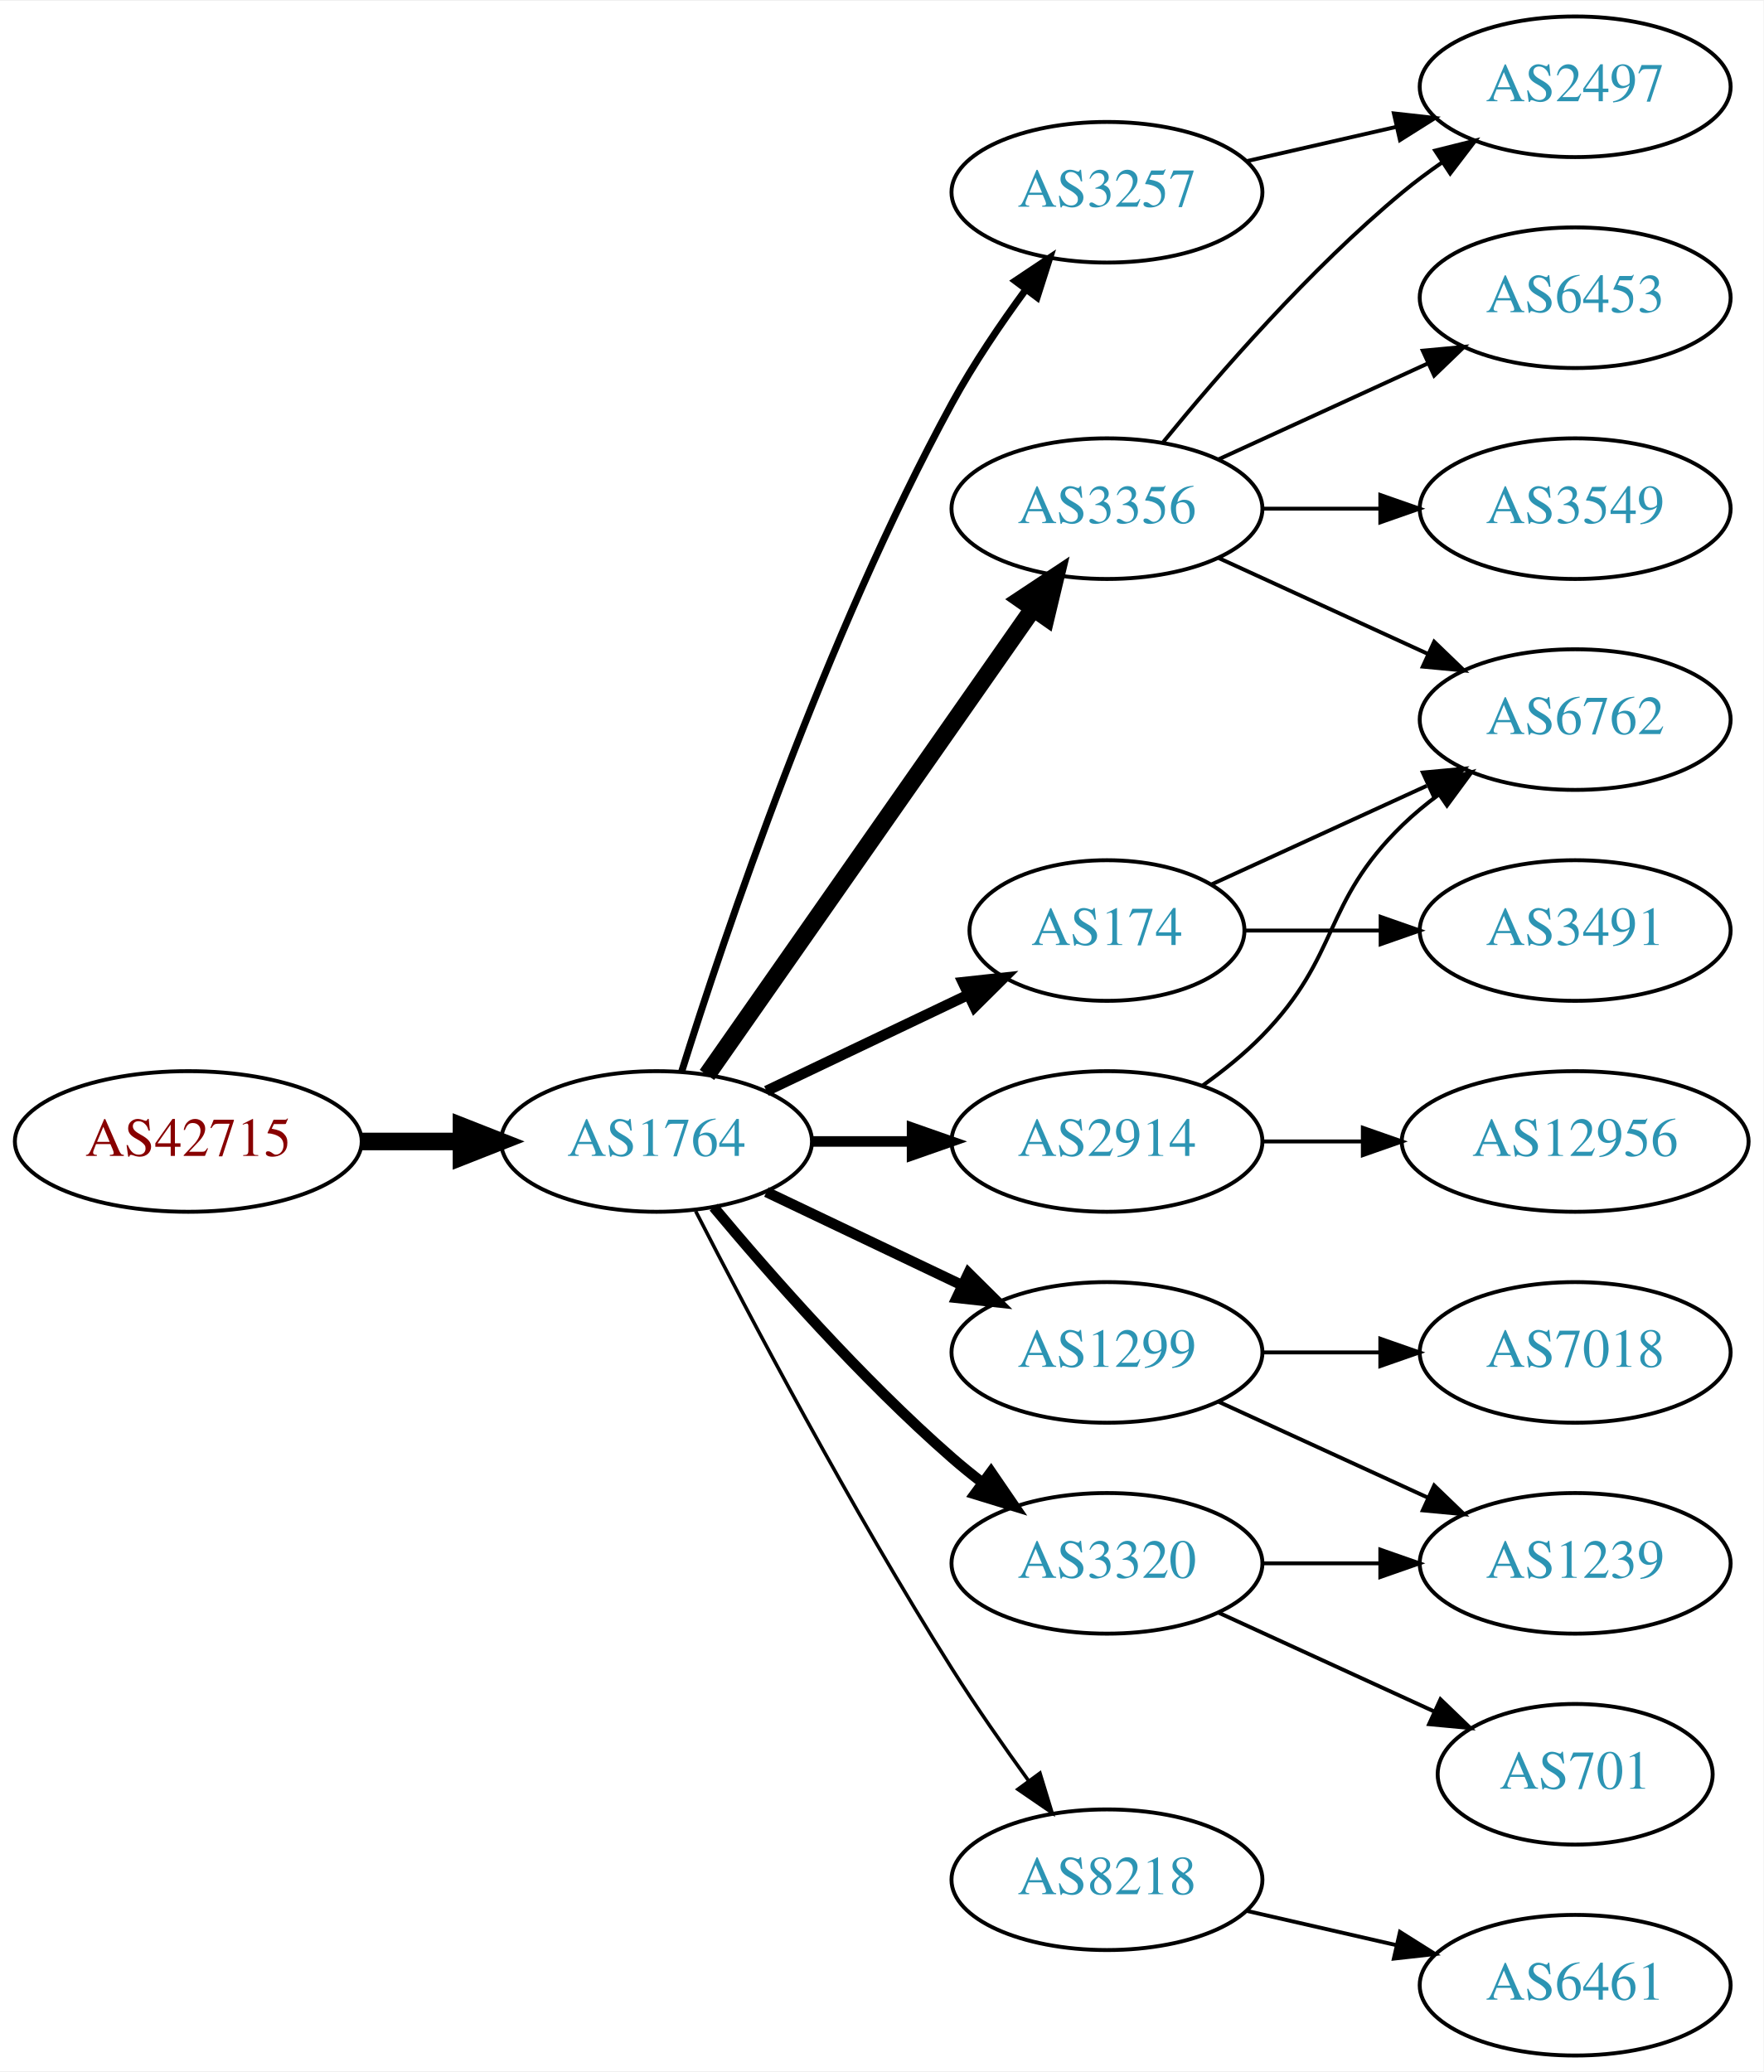
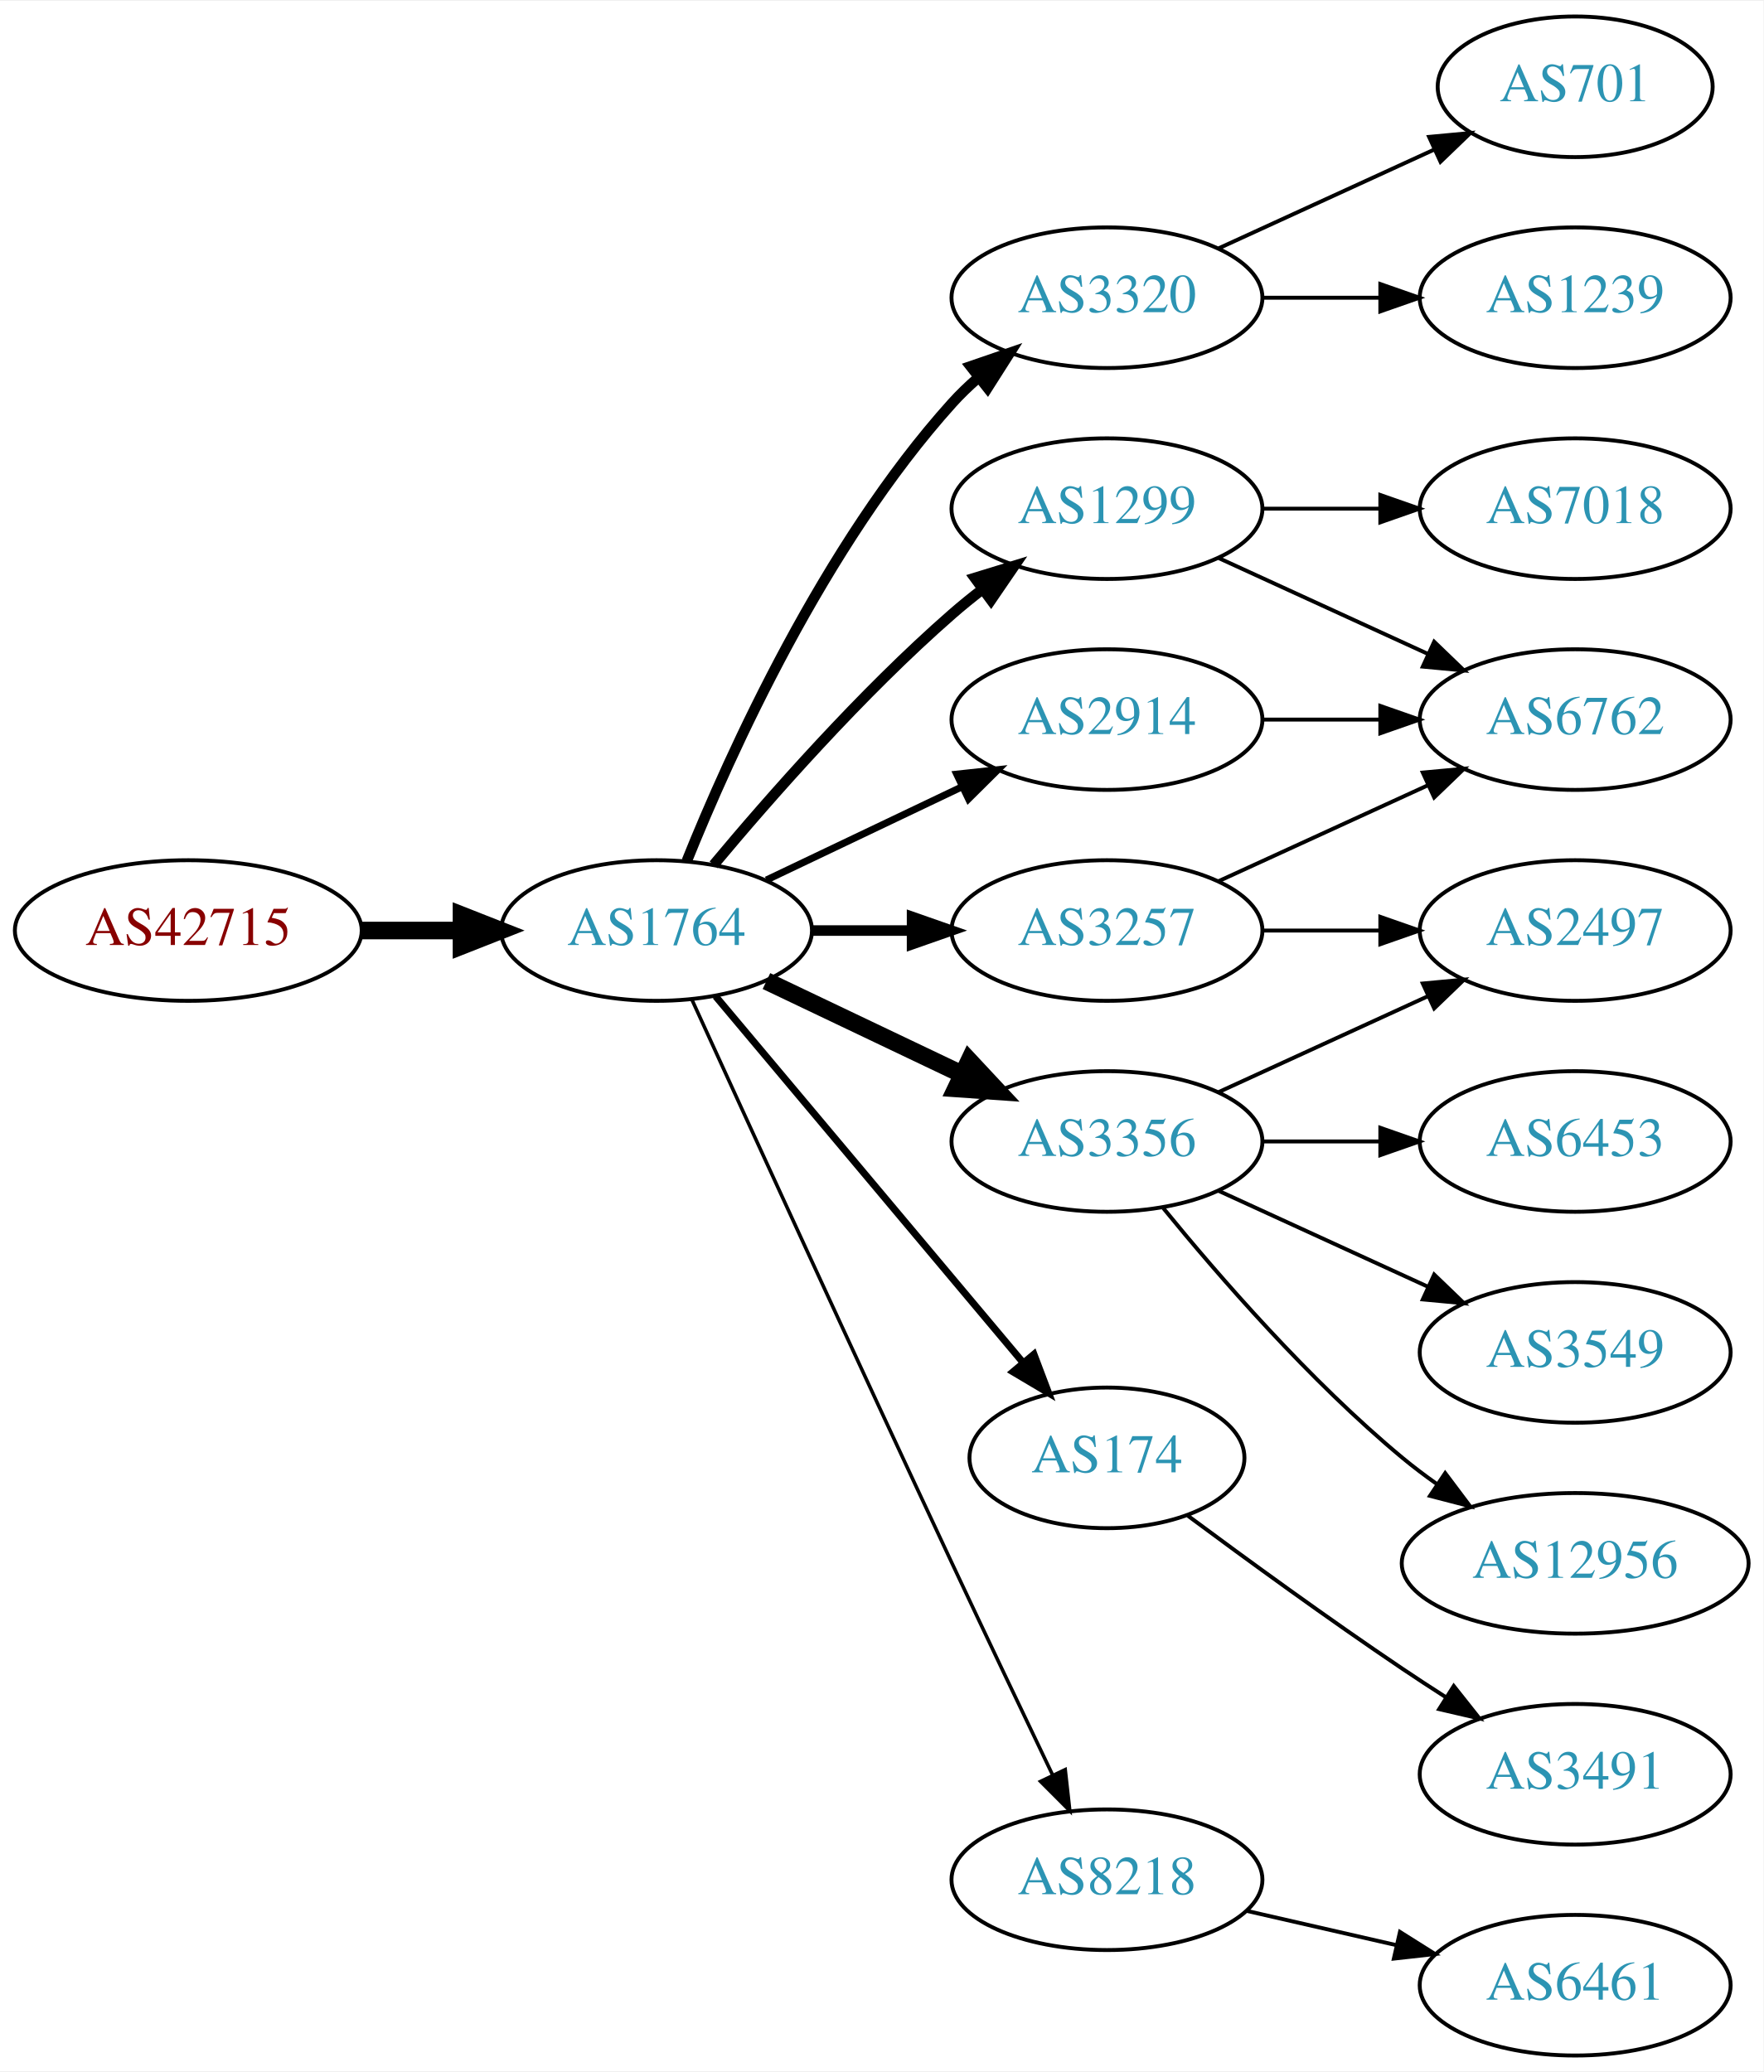
<svg xmlns="http://www.w3.org/2000/svg" xmlns:xlink="http://www.w3.org/1999/xlink" width="451pt" height="530pt" viewBox="0.00 0.00 451.37 530.00">
  <g id="graph0" class="graph" transform="scale(1 1) rotate(0) translate(4 526)">
    <polygon fill="white" stroke="none" points="-4,4 -4,-526 447.37,-526 447.37,4 -4,4" />
    <g id="node1" class="node">
      <g id="a_node1">
        <a xlink:href="/asn/42715" xlink:title="AS42715 ~ Crosat Austria GmbH [AT]">
-           <ellipse fill="#ffffff" stroke="black" cx="44.196" cy="-234" rx="44.393" ry="18" />
-           <text text-anchor="middle" x="44.196" y="-230.3" font-family="Times,serif" font-size="14.00" fill="#880000">AS42715</text>
+           <ellipse fill="#ffffff" stroke="black" cx="44.196" cy="-288" rx="44.393" ry="18" />
+           <text text-anchor="middle" x="44.196" y="-284.3" font-family="Times,serif" font-size="14.00" fill="#880000">AS42715</text>
        </a>
      </g>
    </g>
    <g id="node2" class="node">
      <g id="a_node2">
        <a xlink:href="/asn/1764" xlink:title="AS1764 ~ NEXTLAYER-AS [AT]">
-           <ellipse fill="#ffffff" stroke="black" cx="164.039" cy="-234" rx="39.794" ry="18" />
-           <text text-anchor="middle" x="164.039" y="-230.3" font-family="Times,serif" font-size="14.00" fill="#2c94b3">AS1764</text>
+           <ellipse fill="#ffffff" stroke="black" cx="164.039" cy="-288" rx="39.794" ry="18" />
+           <text text-anchor="middle" x="164.039" y="-284.3" font-family="Times,serif" font-size="14.00" fill="#2c94b3">AS1764</text>
        </a>
      </g>
    </g>
    <g id="edge1" class="edge">
-       <path fill="none" stroke="black" stroke-width="4.5" d="M88.407,-234C96.72,-234 105.482,-234 113.965,-234" />
-       <polygon fill="black" stroke="black" stroke-width="4.5" points="114.123,-237.938 124.123,-234 114.123,-230.063 114.123,-237.938" />
+       <path fill="none" stroke="black" stroke-width="4.5" d="M88.407,-288C96.72,-288 105.482,-288 113.965,-288" />
+       <polygon fill="black" stroke="black" stroke-width="4.5" points="114.123,-291.938 124.123,-288 114.123,-284.063 114.123,-291.938" />
    </g>
    <g id="node3" class="node">
      <g id="a_node3">
-         <a xlink:href="/asn/3257" xlink:title="AS3257 ~ GTT [DE]">
-           <ellipse fill="#ffffff" stroke="black" cx="279.332" cy="-477" rx="39.794" ry="18" />
-           <text text-anchor="middle" x="279.332" y="-473.3" font-family="Times,serif" font-size="14.00" fill="#2c94b3">AS3257</text>
+         <a xlink:href="/asn/3320" xlink:title="AS3320 ~ DTAG [DE]">
+           <ellipse fill="#ffffff" stroke="black" cx="279.332" cy="-450" rx="39.794" ry="18" />
+           <text text-anchor="middle" x="279.332" y="-446.3" font-family="Times,serif" font-size="14.00" fill="#2c94b3">AS3320</text>
        </a>
      </g>
    </g>
    <g id="edge2" class="edge">
-       <path fill="none" stroke="black" stroke-width="1.8" d="M170.46,-251.841C181.231,-286.146 207.122,-363.203 239.685,-423 245.117,-432.974 252.091,-443.269 258.617,-452.16" />
-       <polygon fill="black" stroke="black" stroke-width="1.8" points="255.858,-454.316 264.67,-460.198 261.45,-450.105 255.858,-454.316" />
+       <path fill="none" stroke="black" stroke-width="2.7" d="M171.786,-305.787C182.837,-333.243 206.891,-386.578 239.685,-423 241.688,-425.224 243.906,-427.363 246.239,-429.397" />
+       <polygon fill="black" stroke="black" stroke-width="2.7" points="244.437,-432.433 254.458,-435.873 248.769,-426.935 244.437,-432.433" />
    </g>
    <g id="node4" class="node">
      <g id="a_node4">
-         <a xlink:href="/asn/3320" xlink:title="AS3320 ~ DTAG [DE]">
-           <ellipse fill="#ffffff" stroke="black" cx="279.332" cy="-126" rx="39.794" ry="18" />
-           <text text-anchor="middle" x="279.332" y="-122.3" font-family="Times,serif" font-size="14.00" fill="#2c94b3">AS3320</text>
+         <a xlink:href="/asn/2914" xlink:title="AS2914 ~ NTT America, Inc. [US]">
+           <ellipse fill="#ffffff" stroke="black" cx="279.332" cy="-342" rx="39.794" ry="18" />
+           <text text-anchor="middle" x="279.332" y="-338.3" font-family="Times,serif" font-size="14.00" fill="#2c94b3">AS2914</text>
        </a>
      </g>
    </g>
    <g id="edge3" class="edge">
-       <path fill="none" stroke="black" stroke-width="2.7" d="M178.669,-217.183C192.951,-200.071 216.498,-173.255 239.685,-153 242.151,-150.846 244.789,-148.706 247.487,-146.628" />
-       <polygon fill="black" stroke="black" stroke-width="2.7" points="249.66,-149.375 255.641,-140.63 245.512,-143.736 249.66,-149.375" />
+       <path fill="none" stroke="black" stroke-width="1.8" d="M192.175,-300.934C207.169,-308.081 225.99,-317.052 242.213,-324.785" />
+       <polygon fill="black" stroke="black" stroke-width="1.8" points="240.884,-328.028 251.417,-329.171 243.895,-321.709 240.884,-328.028" />
    </g>
    <g id="node5" class="node">
      <g id="a_node5">
-         <a xlink:href="/asn/3356" xlink:title="AS3356 ~ Level 3 Parent, LLC [US]">
-           <ellipse fill="#ffffff" stroke="black" cx="279.332" cy="-396" rx="39.794" ry="18" />
-           <text text-anchor="middle" x="279.332" y="-392.3" font-family="Times,serif" font-size="14.00" fill="#2c94b3">AS3356</text>
+         <a xlink:href="/asn/174" xlink:title="AS174 ~ Cogent Communications [US]">
+           <ellipse fill="#ffffff" stroke="black" cx="279.332" cy="-153" rx="35.194" ry="18" />
+           <text text-anchor="middle" x="279.332" y="-149.3" font-family="Times,serif" font-size="14.00" fill="#2c94b3">AS174</text>
        </a>
      </g>
    </g>
    <g id="edge4" class="edge">
-       <path fill="none" stroke="black" stroke-width="4.5" d="M176.949,-251.031C196.871,-279.517 237.06,-336.985 260.41,-370.374" />
-       <polygon fill="black" stroke="black" stroke-width="4.5" points="257.282,-372.772 266.24,-378.71 263.736,-368.258 257.282,-372.772" />
+       <path fill="none" stroke="black" stroke-width="1.8" d="M179.158,-271.175C198.94,-247.603 235.029,-204.6 257.788,-177.48" />
+       <polygon fill="black" stroke="black" stroke-width="1.8" points="260.643,-179.523 264.39,-169.613 255.281,-175.023 260.643,-179.523" />
    </g>
    <g id="node6" class="node">
      <g id="a_node6">
-         <a xlink:href="/asn/174" xlink:title="AS174 ~ Cogent Communications [US]">
-           <ellipse fill="#ffffff" stroke="black" cx="279.332" cy="-288" rx="35.194" ry="18" />
-           <text text-anchor="middle" x="279.332" y="-284.3" font-family="Times,serif" font-size="14.00" fill="#2c94b3">AS174</text>
+         <a xlink:href="/asn/3356" xlink:title="AS3356 ~ Level 3 Parent, LLC [US]">
+           <ellipse fill="#ffffff" stroke="black" cx="279.332" cy="-234" rx="39.794" ry="18" />
+           <text text-anchor="middle" x="279.332" y="-230.3" font-family="Times,serif" font-size="14.00" fill="#2c94b3">AS3356</text>
        </a>
      </g>
    </g>
    <g id="edge5" class="edge">
-       <path fill="none" stroke="black" stroke-width="2.7" d="M192.175,-246.934C207.607,-254.29 227.092,-263.577 243.628,-271.459" />
-       <polygon fill="black" stroke="black" stroke-width="2.7" points="242.436,-274.768 252.969,-275.911 245.448,-268.449 242.436,-274.768" />
+       <path fill="none" stroke="black" stroke-width="4.5" d="M192.175,-275.066C207.169,-267.919 225.99,-258.948 242.213,-251.215" />
+       <polygon fill="black" stroke="black" stroke-width="4.5" points="244.084,-254.686 251.417,-246.829 240.695,-247.577 244.084,-254.686" />
    </g>
    <g id="node7" class="node">
      <g id="a_node7">
-         <a xlink:href="/asn/1299" xlink:title="AS1299 ~ Telia Carrier [EU]">
-           <ellipse fill="#ffffff" stroke="black" cx="279.332" cy="-180" rx="39.794" ry="18" />
-           <text text-anchor="middle" x="279.332" y="-176.3" font-family="Times,serif" font-size="14.00" fill="#2c94b3">AS1299</text>
+         <a xlink:href="/asn/3257" xlink:title="AS3257 ~ GTT [DE]">
+           <ellipse fill="#ffffff" stroke="black" cx="279.332" cy="-288" rx="39.794" ry="18" />
+           <text text-anchor="middle" x="279.332" y="-284.3" font-family="Times,serif" font-size="14.00" fill="#2c94b3">AS3257</text>
        </a>
      </g>
    </g>
    <g id="edge6" class="edge">
-       <path fill="none" stroke="black" stroke-width="2.7" d="M192.175,-221.066C207.169,-213.919 225.99,-204.948 242.213,-197.215" />
-       <polygon fill="black" stroke="black" stroke-width="2.7" points="243.895,-200.291 251.417,-192.829 240.884,-193.972 243.895,-200.291" />
+       <path fill="none" stroke="black" stroke-width="2.7" d="M203.711,-288C211.914,-288 220.678,-288 229.21,-288" />
+       <polygon fill="black" stroke="black" stroke-width="2.7" points="229.449,-291.5 239.449,-288 229.449,-284.5 229.449,-291.5" />
    </g>
    <g id="node8" class="node">
      <g id="a_node8">
-         <a xlink:href="/asn/2914" xlink:title="AS2914 ~ NTT America, Inc. [US]">
-           <ellipse fill="#ffffff" stroke="black" cx="279.332" cy="-234" rx="39.794" ry="18" />
-           <text text-anchor="middle" x="279.332" y="-230.3" font-family="Times,serif" font-size="14.00" fill="#2c94b3">AS2914</text>
+         <a xlink:href="/asn/1299" xlink:title="AS1299 ~ Telia Carrier [EU]">
+           <ellipse fill="#ffffff" stroke="black" cx="279.332" cy="-396" rx="39.794" ry="18" />
+           <text text-anchor="middle" x="279.332" y="-392.3" font-family="Times,serif" font-size="14.00" fill="#2c94b3">AS1299</text>
        </a>
      </g>
    </g>
    <g id="edge7" class="edge">
-       <path fill="none" stroke="black" stroke-width="2.7" d="M203.711,-234C211.914,-234 220.678,-234 229.21,-234" />
-       <polygon fill="black" stroke="black" stroke-width="2.7" points="229.449,-237.5 239.449,-234 229.449,-230.5 229.449,-237.5" />
+       <path fill="none" stroke="black" stroke-width="2.7" d="M178.669,-304.817C192.951,-321.929 216.498,-348.745 239.685,-369 242.151,-371.154 244.789,-373.294 247.487,-375.372" />
+       <polygon fill="black" stroke="black" stroke-width="2.7" points="245.512,-378.264 255.641,-381.37 249.66,-372.625 245.512,-378.264" />
    </g>
    <g id="node9" class="node">
      <g id="a_node9">
        <a xlink:href="/asn/8218" xlink:title="AS8218 ~ legacy Neotelecoms [FR]">
          <ellipse fill="#ffffff" stroke="black" cx="279.332" cy="-45" rx="39.794" ry="18" />
          <text text-anchor="middle" x="279.332" y="-41.3" font-family="Times,serif" font-size="14.00" fill="#2c94b3">AS8218</text>
        </a>
      </g>
    </g>
    <g id="edge8" class="edge">
-       <path fill="none" stroke="black" stroke-width="0.9" d="M174.065,-216.148C187.501,-189.945 213.95,-139.763 239.685,-99 245.748,-89.396 252.868,-79.187 259.333,-70.261" />
-       <polygon fill="black" stroke="black" stroke-width="0.9" points="262.185,-72.291 265.276,-62.157 256.54,-68.152 262.185,-72.291" />
+       <path fill="none" stroke="black" stroke-width="0.9" d="M173.026,-270.464C186.602,-240.704 215.099,-178.43 239.685,-126 248.176,-107.892 257.868,-87.579 265.422,-71.825" />
+       <polygon fill="black" stroke="black" stroke-width="0.9" points="268.647,-73.195 269.82,-62.665 262.337,-70.165 268.647,-73.195" />
    </g>
    <g id="node10" class="node">
      <g id="a_node10">
-         <a xlink:href="/asn/2497" xlink:title="AS2497 ~ Internet Initiative Japan Inc. [JP]">
-           <ellipse fill="#ffffff" stroke="black" cx="399.174" cy="-504" rx="39.794" ry="18" />
-           <text text-anchor="middle" x="399.174" y="-500.3" font-family="Times,serif" font-size="14.00" fill="#2c94b3">AS2497</text>
+         <a xlink:href="/asn/701" xlink:title="AS701 ~ UUNET [US]">
+           <ellipse fill="#ffffff" stroke="black" cx="399.174" cy="-504" rx="35.194" ry="18" />
+           <text text-anchor="middle" x="399.174" y="-500.3" font-family="Times,serif" font-size="14.00" fill="#2c94b3">AS701</text>
        </a>
      </g>
    </g>
    <g id="edge9" class="edge">
-       <path fill="none" stroke="black" d="M315.051,-484.955C327.051,-487.704 340.672,-490.825 353.364,-493.733" />
-       <polygon fill="black" stroke="black" points="352.767,-497.187 363.296,-496.009 354.33,-490.364 352.767,-497.187" />
+       <path fill="none" stroke="black" d="M307.96,-462.661C324.377,-470.183 345.358,-479.798 362.955,-487.861" />
+       <polygon fill="black" stroke="black" points="361.783,-491.174 372.332,-492.158 364.7,-484.811 361.783,-491.174" />
    </g>
    <g id="node11" class="node">
      <g id="a_node11">
        <a xlink:href="/asn/1239" xlink:title="AS1239 ~ Sprint [US]">
-           <ellipse fill="#ffffff" stroke="black" cx="399.174" cy="-126" rx="39.794" ry="18" />
-           <text text-anchor="middle" x="399.174" y="-122.3" font-family="Times,serif" font-size="14.00" fill="#2c94b3">AS1239</text>
+           <ellipse fill="#ffffff" stroke="black" cx="399.174" cy="-450" rx="39.794" ry="18" />
+           <text text-anchor="middle" x="399.174" y="-446.3" font-family="Times,serif" font-size="14.00" fill="#2c94b3">AS1239</text>
        </a>
      </g>
    </g>
    <g id="edge10" class="edge">
-       <path fill="none" stroke="black" d="M319.244,-126C328.798,-126 339.147,-126 349.11,-126" />
-       <polygon fill="black" stroke="black" points="349.302,-129.5 359.302,-126 349.302,-122.5 349.302,-129.5" />
+       <path fill="none" stroke="black" d="M319.244,-450C328.798,-450 339.147,-450 349.11,-450" />
+       <polygon fill="black" stroke="black" points="349.302,-453.5 359.302,-450 349.302,-446.5 349.302,-453.5" />
    </g>
    <g id="node12" class="node">
      <g id="a_node12">
-         <a xlink:href="/asn/701" xlink:title="AS701 ~ UUNET [US]">
-           <ellipse fill="#ffffff" stroke="black" cx="399.174" cy="-72" rx="35.194" ry="18" />
-           <text text-anchor="middle" x="399.174" y="-68.3" font-family="Times,serif" font-size="14.00" fill="#2c94b3">AS701</text>
-         </a>
-       </g>
-     </g>
-     <g id="edge11" class="edge">
-       <path fill="none" stroke="black" d="M307.96,-113.339C324.377,-105.817 345.358,-96.202 362.955,-88.139" />
-       <polygon fill="black" stroke="black" points="364.7,-91.189 372.332,-83.842 361.783,-84.826 364.7,-91.189" />
-     </g>
-     <g id="edge13" class="edge">
-       <path fill="none" stroke="black" d="M293.751,-413.065C307.865,-430.375 331.28,-457.345 354.978,-477 358.194,-479.668 361.695,-482.27 365.265,-484.741" />
-       <polygon fill="black" stroke="black" points="363.343,-487.666 373.622,-490.236 367.189,-481.817 363.343,-487.666" />
-     </g>
-     <g id="node13" class="node">
-       <g id="a_node13">
-         <a xlink:href="/asn/6453" xlink:title="AS6453 ~ TATA COMMUNICATIONS (AMERICA) INC [US]">
-           <ellipse fill="#ffffff" stroke="black" cx="399.174" cy="-450" rx="39.794" ry="18" />
-           <text text-anchor="middle" x="399.174" y="-446.3" font-family="Times,serif" font-size="14.00" fill="#2c94b3">AS6453</text>
-         </a>
-       </g>
-     </g>
-     <g id="edge12" class="edge">
-       <path fill="none" stroke="black" d="M307.96,-408.661C323.917,-415.973 344.188,-425.261 361.471,-433.181" />
-       <polygon fill="black" stroke="black" points="360.169,-436.435 370.718,-437.419 363.085,-430.071 360.169,-436.435" />
-     </g>
-     <g id="node14" class="node">
-       <g id="a_node14">
-         <a xlink:href="/asn/3549" xlink:title="AS3549 ~ Level 3 Parent, LLC [US]">
-           <ellipse fill="#ffffff" stroke="black" cx="399.174" cy="-396" rx="39.794" ry="18" />
-           <text text-anchor="middle" x="399.174" y="-392.3" font-family="Times,serif" font-size="14.00" fill="#2c94b3">AS3549</text>
-         </a>
-       </g>
-     </g>
-     <g id="edge14" class="edge">
-       <path fill="none" stroke="black" d="M319.244,-396C328.798,-396 339.147,-396 349.11,-396" />
-       <polygon fill="black" stroke="black" points="349.302,-399.5 359.302,-396 349.302,-392.5 349.302,-399.5" />
-     </g>
-     <g id="node15" class="node">
-       <g id="a_node15">
        <a xlink:href="/asn/6762" xlink:title="AS6762 ~ TELECOM ITALIA SPARKLE S.p.A. [IT]">
          <ellipse fill="#ffffff" stroke="black" cx="399.174" cy="-342" rx="39.794" ry="18" />
          <text text-anchor="middle" x="399.174" y="-338.3" font-family="Times,serif" font-size="14.00" fill="#2c94b3">AS6762</text>
        </a>
      </g>
    </g>
+     <g id="edge11" class="edge">
+       <path fill="none" stroke="black" d="M319.244,-342C328.798,-342 339.147,-342 349.11,-342" />
+       <polygon fill="black" stroke="black" points="349.302,-345.5 359.302,-342 349.302,-338.5 349.302,-345.5" />
+     </g>
+     <g id="node13" class="node">
+       <g id="a_node13">
+         <a xlink:href="/asn/3491" xlink:title="AS3491 ~ PCCW Global, Inc. [US]">
+           <ellipse fill="#ffffff" stroke="black" cx="399.174" cy="-72" rx="39.794" ry="18" />
+           <text text-anchor="middle" x="399.174" y="-68.3" font-family="Times,serif" font-size="14.00" fill="#2c94b3">AS3491</text>
+         </a>
+       </g>
+     </g>
+     <g id="edge12" class="edge">
+       <path fill="none" stroke="black" d="M300.033,-138.19C314.935,-127.125 336.003,-111.772 354.978,-99 358.527,-96.611 362.277,-94.161 366.026,-91.758" />
+       <polygon fill="black" stroke="black" points="368.094,-94.591 374.674,-86.288 364.352,-88.675 368.094,-94.591" />
+     </g>
+     <g id="node14" class="node">
+       <g id="a_node14">
+         <a xlink:href="/asn/2497" xlink:title="AS2497 ~ Internet Initiative Japan Inc. [JP]">
+           <ellipse fill="#ffffff" stroke="black" cx="399.174" cy="-288" rx="39.794" ry="18" />
+           <text text-anchor="middle" x="399.174" y="-284.3" font-family="Times,serif" font-size="14.00" fill="#2c94b3">AS2497</text>
+         </a>
+       </g>
+     </g>
+     <g id="edge13" class="edge">
+       <path fill="none" stroke="black" d="M307.96,-246.661C323.917,-253.973 344.188,-263.261 361.471,-271.181" />
+       <polygon fill="black" stroke="black" points="360.169,-274.435 370.718,-275.419 363.085,-268.071 360.169,-274.435" />
+     </g>
+     <g id="node15" class="node">
+       <g id="a_node15">
+         <a xlink:href="/asn/12956" xlink:title="AS12956 ~ TELXIUS [ES]">
+           <ellipse fill="#ffffff" stroke="black" cx="399.174" cy="-126" rx="44.393" ry="18" />
+           <text text-anchor="middle" x="399.174" y="-122.3" font-family="Times,serif" font-size="14.00" fill="#2c94b3">AS12956</text>
+         </a>
+       </g>
+     </g>
+     <g id="edge14" class="edge">
+       <path fill="none" stroke="black" d="M293.751,-216.935C307.865,-199.625 331.28,-172.655 354.978,-153 357.716,-150.729 360.659,-148.506 363.677,-146.37" />
+       <polygon fill="black" stroke="black" points="365.903,-149.092 372.266,-140.621 362.009,-143.275 365.903,-149.092" />
+     </g>
+     <g id="node16" class="node">
+       <g id="a_node16">
+         <a xlink:href="/asn/6453" xlink:title="AS6453 ~ TATA COMMUNICATIONS (AMERICA) INC [US]">
+           <ellipse fill="#ffffff" stroke="black" cx="399.174" cy="-234" rx="39.794" ry="18" />
+           <text text-anchor="middle" x="399.174" y="-230.3" font-family="Times,serif" font-size="14.00" fill="#2c94b3">AS6453</text>
+         </a>
+       </g>
+     </g>
    <g id="edge15" class="edge">
+       <path fill="none" stroke="black" d="M319.244,-234C328.798,-234 339.147,-234 349.11,-234" />
+       <polygon fill="black" stroke="black" points="349.302,-237.5 359.302,-234 349.302,-230.5 349.302,-237.5" />
+     </g>
+     <g id="node17" class="node">
+       <g id="a_node17">
+         <a xlink:href="/asn/3549" xlink:title="AS3549 ~ Level 3 Parent, LLC [US]">
+           <ellipse fill="#ffffff" stroke="black" cx="399.174" cy="-180" rx="39.794" ry="18" />
+           <text text-anchor="middle" x="399.174" y="-176.3" font-family="Times,serif" font-size="14.00" fill="#2c94b3">AS3549</text>
+         </a>
+       </g>
+     </g>
+     <g id="edge16" class="edge">
+       <path fill="none" stroke="black" d="M307.96,-221.339C323.917,-214.027 344.188,-204.739 361.471,-196.819" />
+       <polygon fill="black" stroke="black" points="363.085,-199.929 370.718,-192.581 360.169,-193.565 363.085,-199.929" />
+     </g>
+     <g id="edge18" class="edge">
+       <path fill="none" stroke="black" d="M307.96,-300.661C323.917,-307.973 344.188,-317.261 361.471,-325.181" />
+       <polygon fill="black" stroke="black" points="360.169,-328.435 370.718,-329.419 363.085,-322.071 360.169,-328.435" />
+     </g>
+     <g id="edge17" class="edge">
+       <path fill="none" stroke="black" d="M319.244,-288C328.798,-288 339.147,-288 349.11,-288" />
+       <polygon fill="black" stroke="black" points="349.302,-291.5 359.302,-288 349.302,-284.5 349.302,-291.5" />
+     </g>
+     <g id="edge20" class="edge">
      <path fill="none" stroke="black" d="M307.96,-383.339C323.917,-376.027 344.188,-366.739 361.471,-358.819" />
      <polygon fill="black" stroke="black" points="363.085,-361.929 370.718,-354.581 360.169,-355.565 363.085,-361.929" />
    </g>
-     <g id="edge17" class="edge">
-       <path fill="none" stroke="black" d="M306.193,-299.851C322.313,-307.238 343.316,-316.862 361.181,-325.048" />
-       <polygon fill="black" stroke="black" points="360.183,-328.441 370.732,-329.425 363.099,-322.077 360.183,-328.441" />
-     </g>
-     <g id="node16" class="node">
-       <g id="a_node16">
-         <a xlink:href="/asn/3491" xlink:title="AS3491 ~ PCCW Global, Inc. [US]">
-           <ellipse fill="#ffffff" stroke="black" cx="399.174" cy="-288" rx="39.794" ry="18" />
-           <text text-anchor="middle" x="399.174" y="-284.3" font-family="Times,serif" font-size="14.00" fill="#2c94b3">AS3491</text>
-         </a>
-       </g>
-     </g>
-     <g id="edge16" class="edge">
-       <path fill="none" stroke="black" d="M314.733,-288C325.557,-288 337.725,-288 349.352,-288" />
-       <polygon fill="black" stroke="black" points="349.383,-291.5 359.383,-288 349.383,-284.5 349.383,-291.5" />
-     </g>
-     <g id="edge18" class="edge">
-       <path fill="none" stroke="black" d="M307.96,-167.339C323.917,-160.027 344.188,-150.739 361.471,-142.819" />
-       <polygon fill="black" stroke="black" points="363.085,-145.929 370.718,-138.581 360.169,-139.565 363.085,-145.929" />
-     </g>
-     <g id="node17" class="node">
-       <g id="a_node17">
-         <a xlink:href="/asn/7018" xlink:title="AS7018 ~ AT&amp;T Services, Inc. [US]">
-           <ellipse fill="#ffffff" stroke="black" cx="399.174" cy="-180" rx="39.794" ry="18" />
-           <text text-anchor="middle" x="399.174" y="-176.3" font-family="Times,serif" font-size="14.00" fill="#2c94b3">AS7018</text>
-         </a>
-       </g>
-     </g>
-     <g id="edge19" class="edge">
-       <path fill="none" stroke="black" d="M319.244,-180C328.798,-180 339.147,-180 349.11,-180" />
-       <polygon fill="black" stroke="black" points="349.302,-183.5 359.302,-180 349.302,-176.5 349.302,-183.5" />
-     </g>
-     <g id="edge21" class="edge">
-       <path fill="none" stroke="black" d="M303.926,-248.389C309.182,-252.148 314.513,-256.437 318.978,-261 339.151,-281.617 334.285,-294.906 354.978,-315 357.823,-317.763 360.997,-320.386 364.297,-322.834" />
-       <polygon fill="black" stroke="black" points="362.414,-325.786 372.645,-328.538 366.363,-320.006 362.414,-325.786" />
-     </g>
    <g id="node18" class="node">
      <g id="a_node18">
-         <a xlink:href="/asn/12956" xlink:title="AS12956 ~ TELXIUS [ES]">
-           <ellipse fill="#ffffff" stroke="black" cx="399.174" cy="-234" rx="44.393" ry="18" />
-           <text text-anchor="middle" x="399.174" y="-230.3" font-family="Times,serif" font-size="14.00" fill="#2c94b3">AS12956</text>
-         </a>
-       </g>
-     </g>
-     <g id="edge20" class="edge">
-       <path fill="none" stroke="black" d="M319.244,-234C327.347,-234 336.022,-234 344.548,-234" />
-       <polygon fill="black" stroke="black" points="344.826,-237.5 354.826,-234 344.826,-230.5 344.826,-237.5" />
+         <a xlink:href="/asn/7018" xlink:title="AS7018 ~ AT&amp;T Services, Inc. [US]">
+           <ellipse fill="#ffffff" stroke="black" cx="399.174" cy="-396" rx="39.794" ry="18" />
+           <text text-anchor="middle" x="399.174" y="-392.3" font-family="Times,serif" font-size="14.00" fill="#2c94b3">AS7018</text>
+         </a>
+       </g>
+     </g>
+     <g id="edge19" class="edge">
+       <path fill="none" stroke="black" d="M319.244,-396C328.798,-396 339.147,-396 349.11,-396" />
+       <polygon fill="black" stroke="black" points="349.302,-399.5 359.302,-396 349.302,-392.5 349.302,-399.5" />
    </g>
    <g id="node19" class="node">
      <g id="a_node19">
        <a xlink:href="/asn/6461" xlink:title="AS6461 ~ Zayo Bandwidth [US]">
          <ellipse fill="#ffffff" stroke="black" cx="399.174" cy="-18" rx="39.794" ry="18" />
          <text text-anchor="middle" x="399.174" y="-14.3" font-family="Times,serif" font-size="14.00" fill="#2c94b3">AS6461</text>
        </a>
      </g>
    </g>
-     <g id="edge22" class="edge">
+     <g id="edge21" class="edge">
      <path fill="none" stroke="black" d="M315.051,-37.045C327.051,-34.296 340.672,-31.175 353.364,-28.267" />
      <polygon fill="black" stroke="black" points="354.33,-31.636 363.296,-25.991 352.767,-24.813 354.33,-31.636" />
    </g>
  </g>
</svg>
